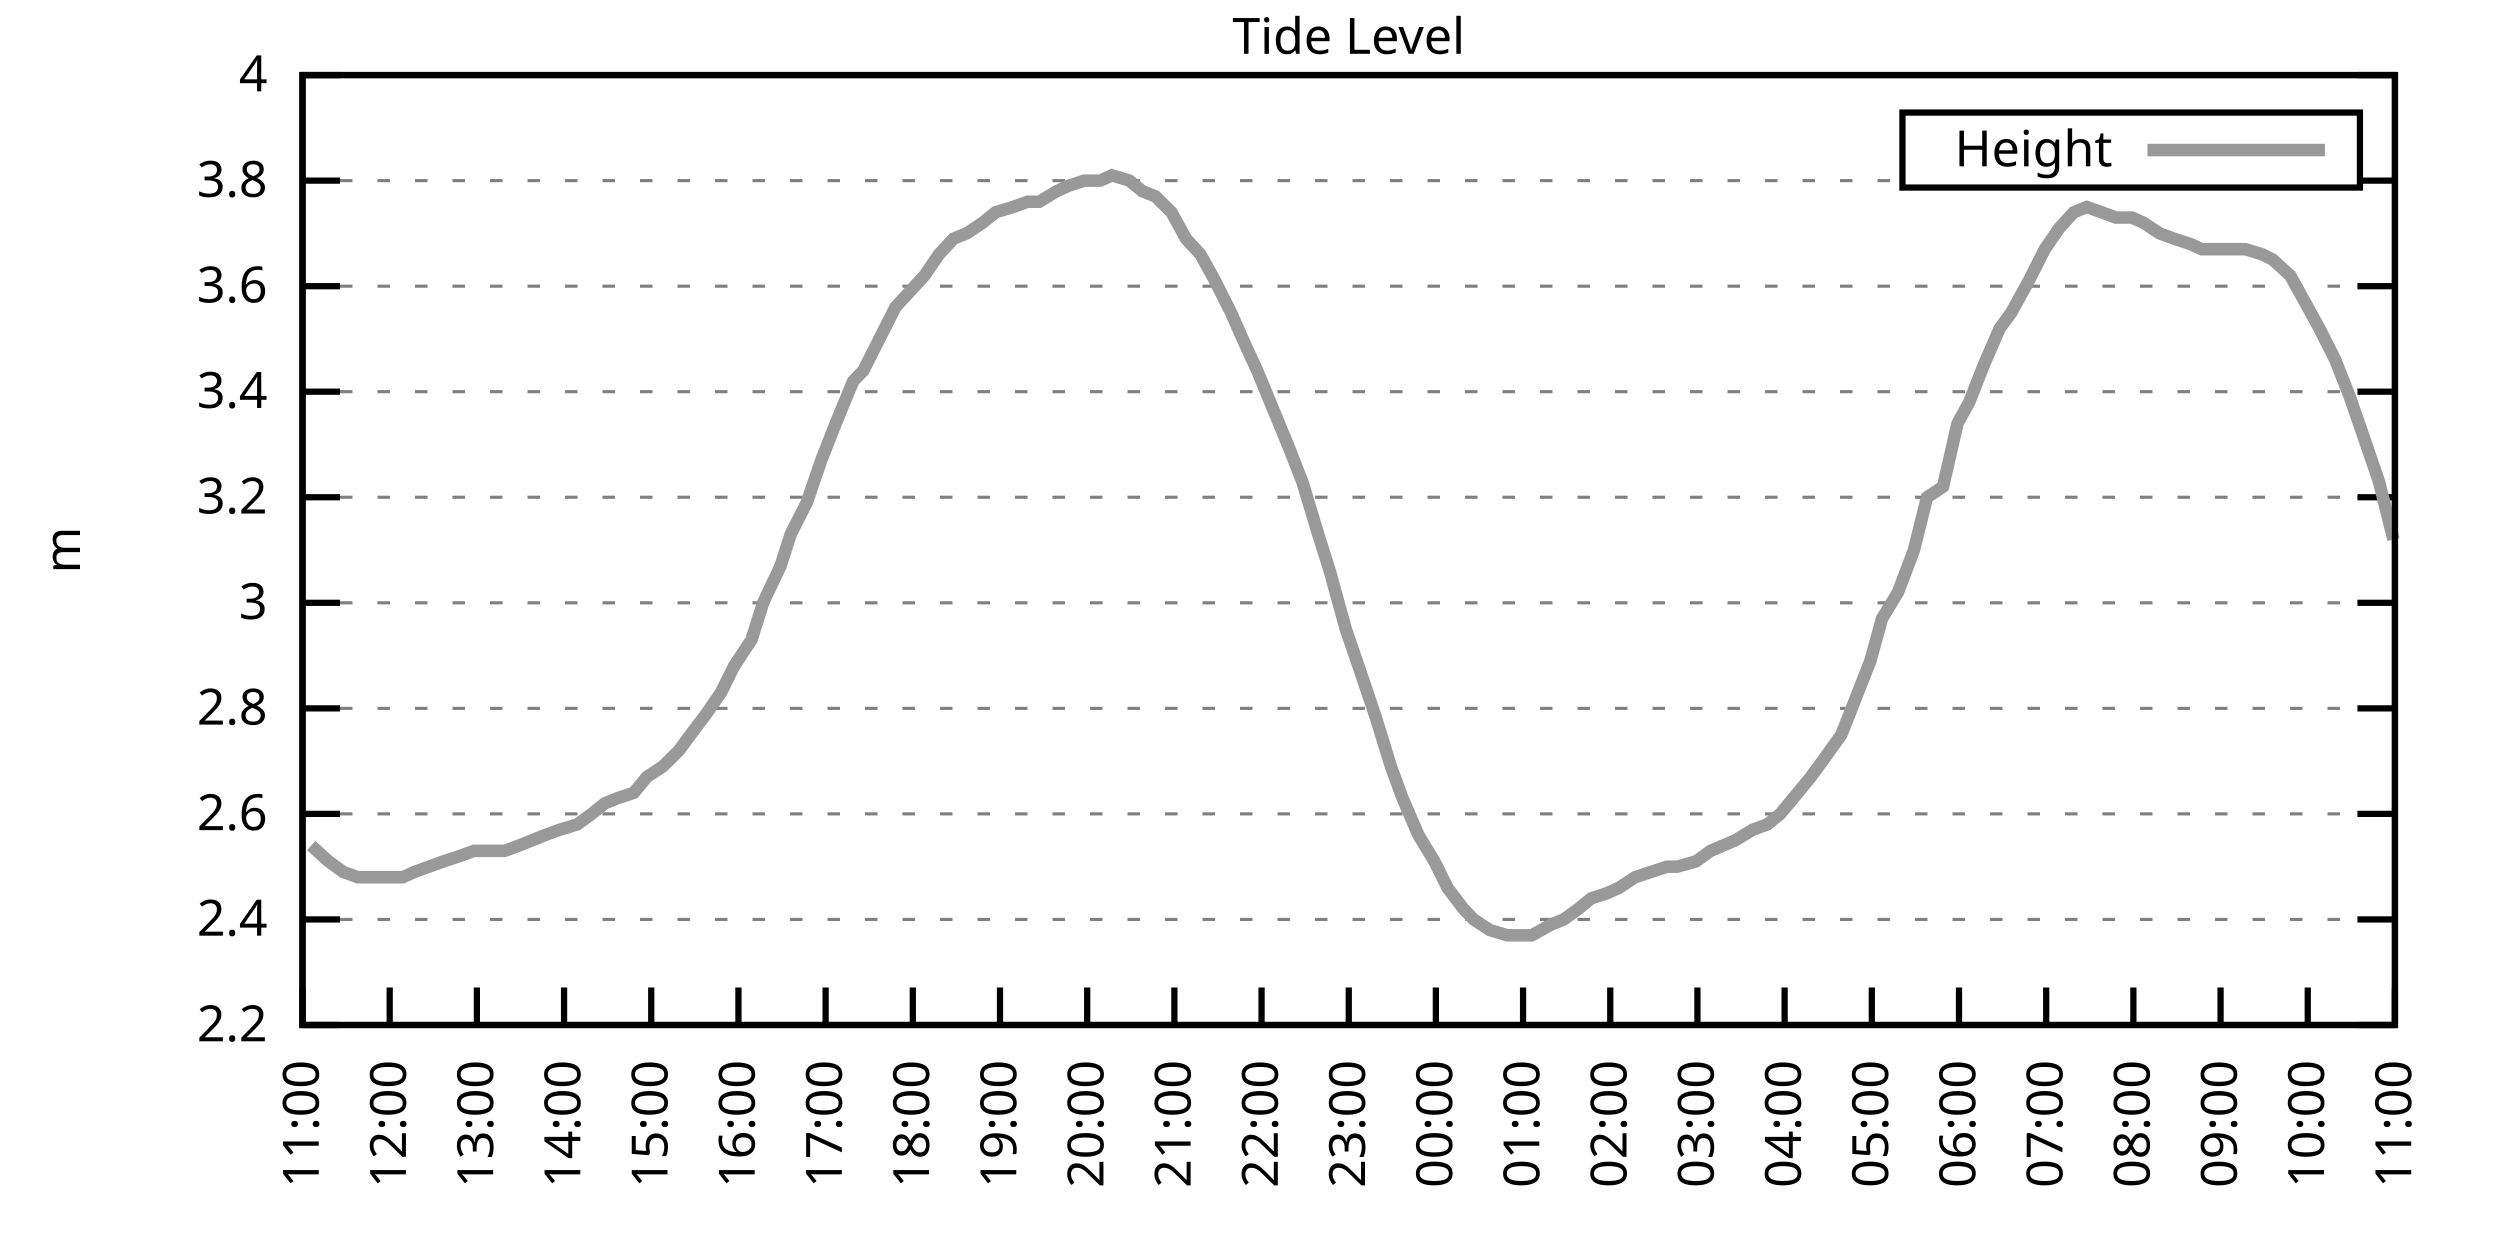
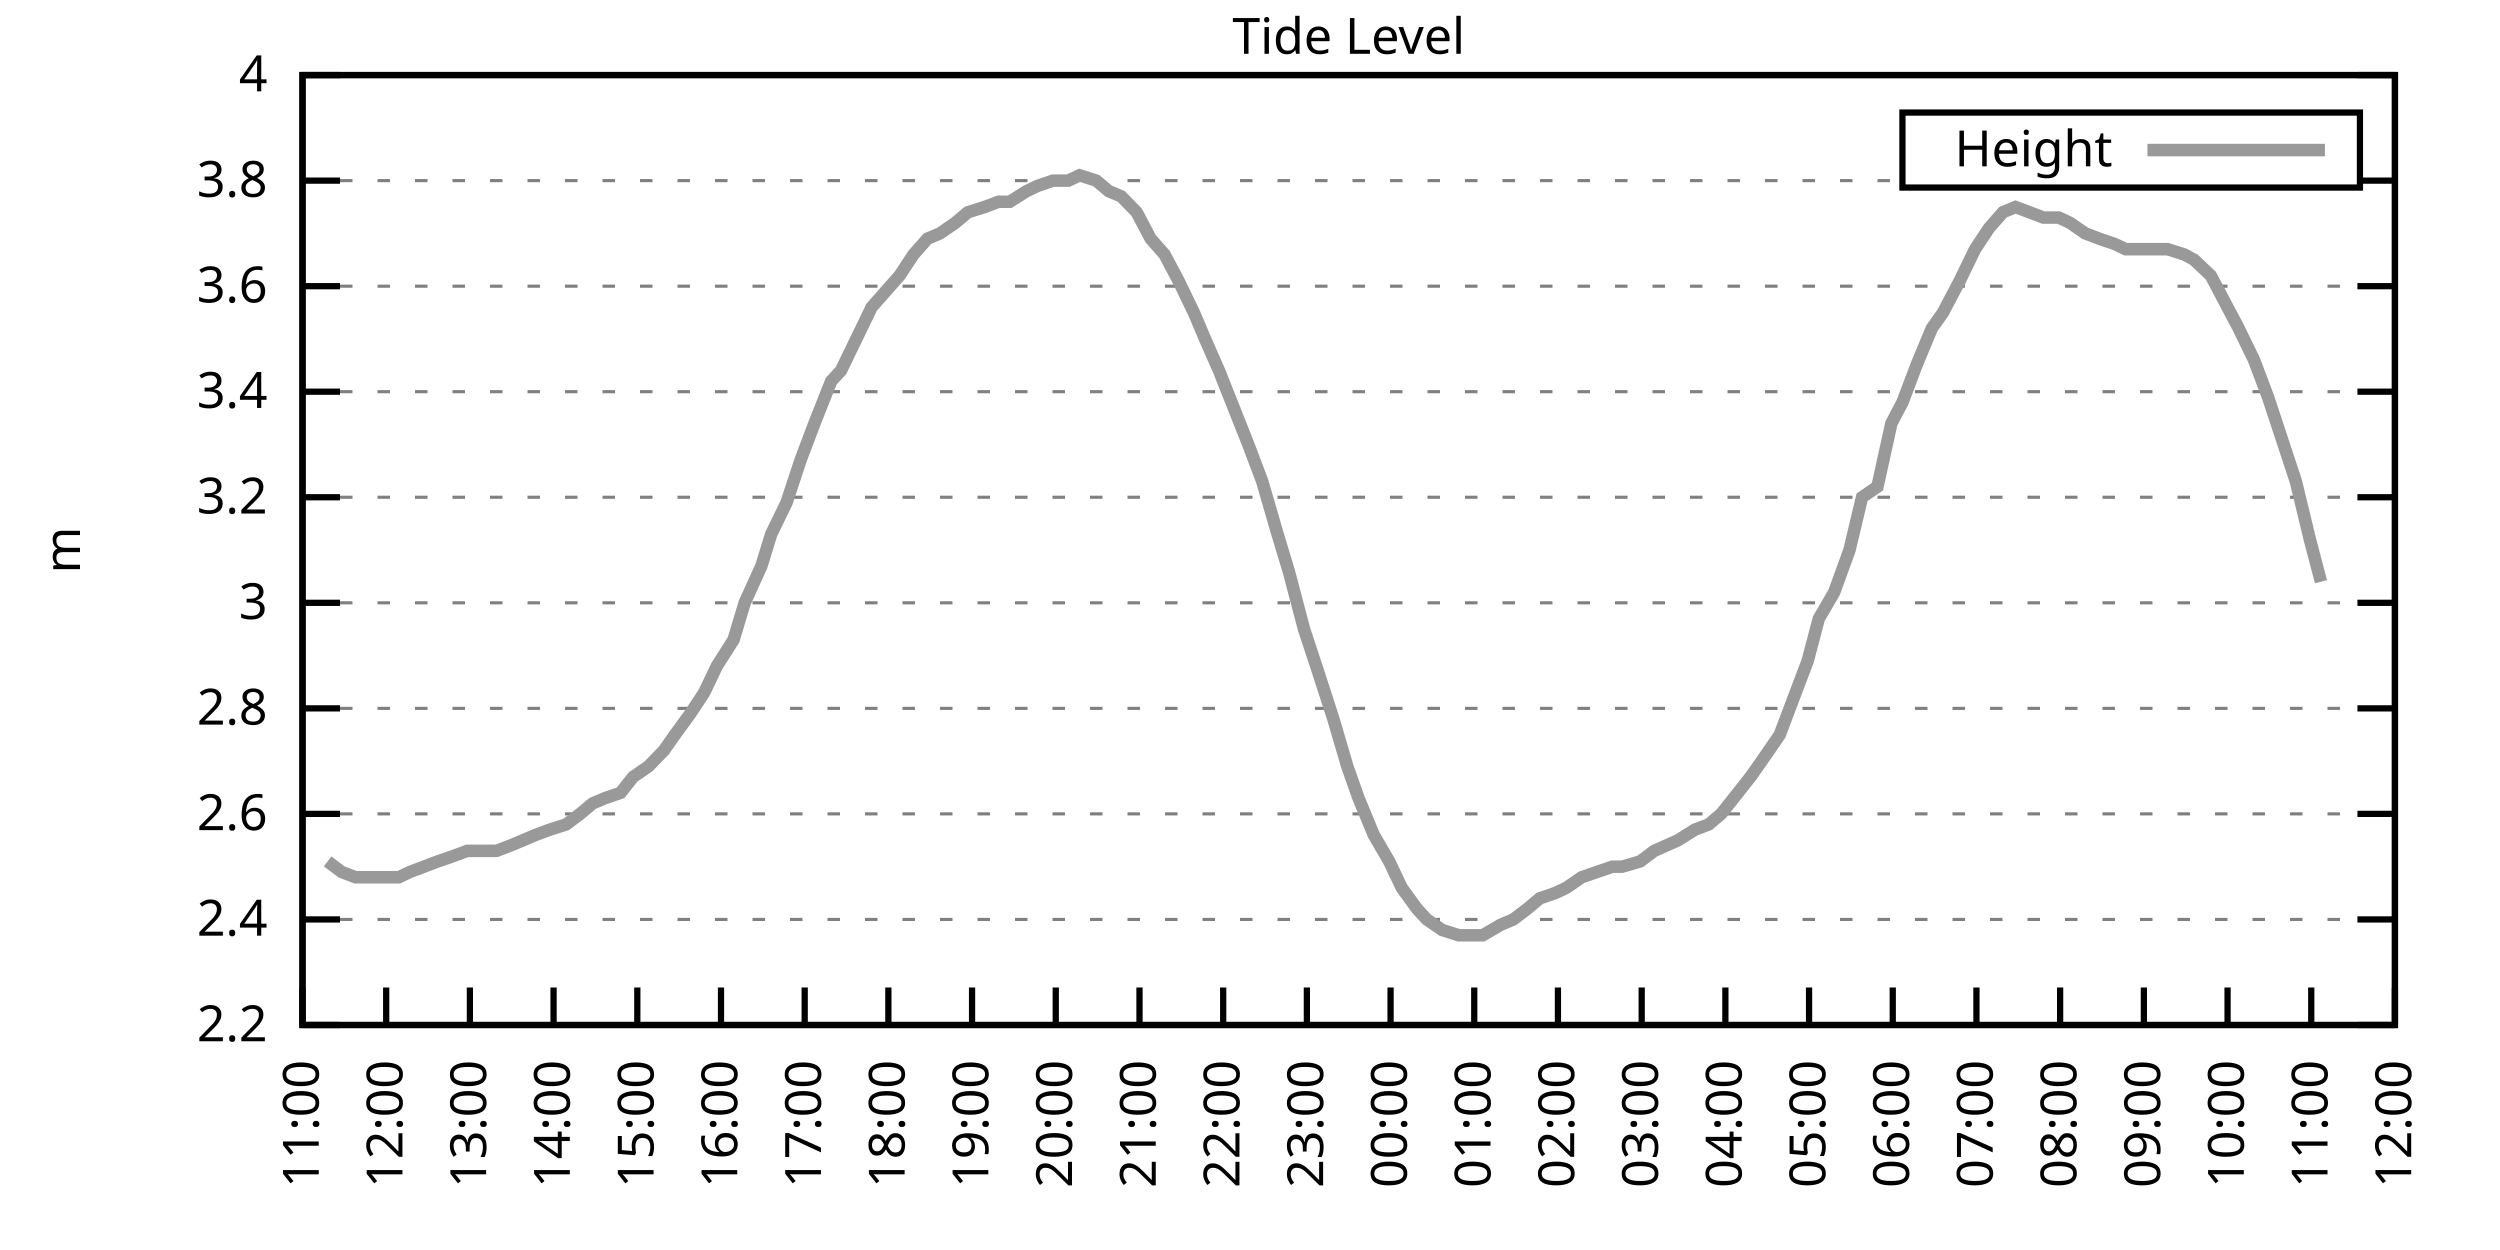
<svg xmlns="http://www.w3.org/2000/svg" xmlns:xlink="http://www.w3.org/1999/xlink" width="400" height="200" viewBox="0 0 400 200">
  <g id="gnuplot_canvas">
    <rect x="0" y="0" width="400" height="200" fill="none" />
    <defs>
      <circle id="gpDot" r="0.5" stroke-width="0.5" stroke="currentColor" />
      <path id="gpPt0" stroke-width="0.333" stroke="currentColor" d="M-1,0 h2 M0,-1 v2" />
      <path id="gpPt1" stroke-width="0.333" stroke="currentColor" d="M-1,-1 L1,1 M1,-1 L-1,1" />
      <path id="gpPt2" stroke-width="0.333" stroke="currentColor" d="M-1,0 L1,0 M0,-1 L0,1 M-1,-1 L1,1 M-1,1 L1,-1" />
      <rect id="gpPt3" stroke-width="0.333" stroke="currentColor" x="-1" y="-1" width="2" height="2" />
      <rect id="gpPt4" stroke-width="0.333" stroke="currentColor" fill="currentColor" x="-1" y="-1" width="2" height="2" />
      <circle id="gpPt5" stroke-width="0.333" stroke="currentColor" cx="0" cy="0" r="1" />
      <use xlink:href="#gpPt5" id="gpPt6" fill="currentColor" stroke="none" />
      <path id="gpPt7" stroke-width="0.333" stroke="currentColor" d="M0,-1.33 L-1.33,0.67 L1.33,0.67 z" />
      <use xlink:href="#gpPt7" id="gpPt8" fill="currentColor" stroke="none" />
      <use xlink:href="#gpPt7" id="gpPt9" stroke="currentColor" transform="rotate(180)" />
      <use xlink:href="#gpPt9" id="gpPt10" fill="currentColor" stroke="none" />
      <use xlink:href="#gpPt3" id="gpPt11" stroke="currentColor" transform="rotate(45)" />
      <use xlink:href="#gpPt11" id="gpPt12" fill="currentColor" stroke="none" />
      <path id="gpPt13" stroke-width="0.333" stroke="currentColor" d="M0,1.330 L1.265,0.411 L0.782,-1.067 L-0.782,-1.076 L-1.265,0.411 z" />
      <use xlink:href="#gpPt13" id="gpPt14" fill="currentColor" stroke="none" />
      <filter id="textbox" filterUnits="objectBoundingBox" x="0" y="0" height="1" width="1">
        <feFlood flood-color="white" flood-opacity="1" result="bgnd" />
        <feComposite in="SourceGraphic" in2="bgnd" operator="atop" />
      </filter>
      <filter id="greybox" filterUnits="objectBoundingBox" x="0" y="0" height="1" width="1">
        <feFlood flood-color="lightgrey" flood-opacity="1" result="grey" />
        <feComposite in="SourceGraphic" in2="grey" operator="atop" />
      </filter>
    </defs>
    <g fill="none" color="white" stroke="currentColor" stroke-width="1.00" stroke-linecap="butt" stroke-linejoin="miter">
</g>
    <g fill="none" color="black" stroke="currentColor" stroke-width="1.00" stroke-linecap="butt" stroke-linejoin="miter">
      <g stroke="none" shape-rendering="crispEdges">
        <polygon fill="rgb(255, 255, 255)" points="48.40,164.00 383.18,164.00 383.18,12.02 48.40,12.02 " />
      </g>
    </g>
    <g fill="none" color="black" stroke="currentColor" stroke-width="1.00" stroke-linecap="butt" stroke-linejoin="miter">
</g>
    <g fill="none" color="black" stroke="black" stroke-width="0.50" stroke-linecap="butt" stroke-linejoin="miter">
</g>
    <g fill="none" color="gray" stroke="currentColor" stroke-width="0.50" stroke-linecap="butt" stroke-linejoin="miter">
      <path stroke="gray" stroke-dasharray="2,4" class="gridline" d="M48.40,164.00 L383.19,164.00  " />
    </g>
    <g fill="none" color="gray" stroke="gray" stroke-width="1.00" stroke-linecap="butt" stroke-linejoin="miter">
</g>
    <g fill="none" color="black" stroke="currentColor" stroke-width="1.00" stroke-linecap="butt" stroke-linejoin="miter">
      <path stroke="black" d="M48.40,164.00 L54.40,164.00 M383.19,164.00 L377.19,164.00  " />
      <g transform="translate(42.80,166.60)" stroke="none" fill="black" font-family="Sans" font-size="8.00" text-anchor="end">
        <text>
          <tspan font-family="Sans"> 2.2</tspan>
        </text>
      </g>
    </g>
    <g fill="none" color="black" stroke="currentColor" stroke-width="1.00" stroke-linecap="butt" stroke-linejoin="miter">
</g>
    <g fill="none" color="black" stroke="black" stroke-width="0.50" stroke-linecap="butt" stroke-linejoin="miter">
</g>
    <g fill="none" color="gray" stroke="currentColor" stroke-width="0.50" stroke-linecap="butt" stroke-linejoin="miter">
      <path stroke="gray" stroke-dasharray="2,4" class="gridline" d="M48.40,147.11 L383.19,147.11  " />
    </g>
    <g fill="none" color="gray" stroke="gray" stroke-width="1.00" stroke-linecap="butt" stroke-linejoin="miter">
</g>
    <g fill="none" color="black" stroke="currentColor" stroke-width="1.00" stroke-linecap="butt" stroke-linejoin="miter">
      <path stroke="black" d="M48.40,147.11 L54.40,147.11 M383.19,147.11 L377.19,147.11  " />
      <g transform="translate(42.80,149.71)" stroke="none" fill="black" font-family="Sans" font-size="8.00" text-anchor="end">
        <text>
          <tspan font-family="Sans"> 2.4</tspan>
        </text>
      </g>
    </g>
    <g fill="none" color="black" stroke="currentColor" stroke-width="1.00" stroke-linecap="butt" stroke-linejoin="miter">
</g>
    <g fill="none" color="black" stroke="black" stroke-width="0.50" stroke-linecap="butt" stroke-linejoin="miter">
</g>
    <g fill="none" color="gray" stroke="currentColor" stroke-width="0.50" stroke-linecap="butt" stroke-linejoin="miter">
      <path stroke="gray" stroke-dasharray="2,4" class="gridline" d="M48.40,130.22 L383.19,130.22  " />
    </g>
    <g fill="none" color="gray" stroke="gray" stroke-width="1.00" stroke-linecap="butt" stroke-linejoin="miter">
</g>
    <g fill="none" color="black" stroke="currentColor" stroke-width="1.00" stroke-linecap="butt" stroke-linejoin="miter">
      <path stroke="black" d="M48.40,130.22 L54.40,130.22 M383.19,130.22 L377.19,130.22  " />
      <g transform="translate(42.80,132.82)" stroke="none" fill="black" font-family="Sans" font-size="8.00" text-anchor="end">
        <text>
          <tspan font-family="Sans"> 2.6</tspan>
        </text>
      </g>
    </g>
    <g fill="none" color="black" stroke="currentColor" stroke-width="1.00" stroke-linecap="butt" stroke-linejoin="miter">
</g>
    <g fill="none" color="black" stroke="black" stroke-width="0.50" stroke-linecap="butt" stroke-linejoin="miter">
</g>
    <g fill="none" color="gray" stroke="currentColor" stroke-width="0.50" stroke-linecap="butt" stroke-linejoin="miter">
      <path stroke="gray" stroke-dasharray="2,4" class="gridline" d="M48.40,113.34 L383.19,113.34  " />
    </g>
    <g fill="none" color="gray" stroke="gray" stroke-width="1.00" stroke-linecap="butt" stroke-linejoin="miter">
</g>
    <g fill="none" color="black" stroke="currentColor" stroke-width="1.00" stroke-linecap="butt" stroke-linejoin="miter">
      <path stroke="black" d="M48.40,113.34 L54.40,113.34 M383.19,113.34 L377.19,113.34  " />
      <g transform="translate(42.80,115.94)" stroke="none" fill="black" font-family="Sans" font-size="8.00" text-anchor="end">
        <text>
          <tspan font-family="Sans"> 2.8</tspan>
        </text>
      </g>
    </g>
    <g fill="none" color="black" stroke="currentColor" stroke-width="1.00" stroke-linecap="butt" stroke-linejoin="miter">
</g>
    <g fill="none" color="black" stroke="black" stroke-width="0.50" stroke-linecap="butt" stroke-linejoin="miter">
</g>
    <g fill="none" color="gray" stroke="currentColor" stroke-width="0.50" stroke-linecap="butt" stroke-linejoin="miter">
      <path stroke="gray" stroke-dasharray="2,4" class="gridline" d="M48.40,96.45 L383.19,96.45  " />
    </g>
    <g fill="none" color="gray" stroke="gray" stroke-width="1.00" stroke-linecap="butt" stroke-linejoin="miter">
</g>
    <g fill="none" color="black" stroke="currentColor" stroke-width="1.00" stroke-linecap="butt" stroke-linejoin="miter">
      <path stroke="black" d="M48.40,96.45 L54.40,96.45 M383.19,96.45 L377.19,96.45  " />
      <g transform="translate(42.80,99.05)" stroke="none" fill="black" font-family="Sans" font-size="8.00" text-anchor="end">
        <text>
          <tspan font-family="Sans"> 3</tspan>
        </text>
      </g>
    </g>
    <g fill="none" color="black" stroke="currentColor" stroke-width="1.00" stroke-linecap="butt" stroke-linejoin="miter">
</g>
    <g fill="none" color="black" stroke="black" stroke-width="0.50" stroke-linecap="butt" stroke-linejoin="miter">
</g>
    <g fill="none" color="gray" stroke="currentColor" stroke-width="0.50" stroke-linecap="butt" stroke-linejoin="miter">
      <path stroke="gray" stroke-dasharray="2,4" class="gridline" d="M48.40,79.56 L383.19,79.56  " />
    </g>
    <g fill="none" color="gray" stroke="gray" stroke-width="1.00" stroke-linecap="butt" stroke-linejoin="miter">
</g>
    <g fill="none" color="black" stroke="currentColor" stroke-width="1.00" stroke-linecap="butt" stroke-linejoin="miter">
      <path stroke="black" d="M48.40,79.56 L54.40,79.56 M383.19,79.56 L377.19,79.56  " />
      <g transform="translate(42.80,82.16)" stroke="none" fill="black" font-family="Sans" font-size="8.00" text-anchor="end">
        <text>
          <tspan font-family="Sans"> 3.2</tspan>
        </text>
      </g>
    </g>
    <g fill="none" color="black" stroke="currentColor" stroke-width="1.00" stroke-linecap="butt" stroke-linejoin="miter">
</g>
    <g fill="none" color="black" stroke="black" stroke-width="0.50" stroke-linecap="butt" stroke-linejoin="miter">
</g>
    <g fill="none" color="gray" stroke="currentColor" stroke-width="0.50" stroke-linecap="butt" stroke-linejoin="miter">
      <path stroke="gray" stroke-dasharray="2,4" class="gridline" d="M48.40,62.67 L383.19,62.67  " />
    </g>
    <g fill="none" color="gray" stroke="gray" stroke-width="1.00" stroke-linecap="butt" stroke-linejoin="miter">
</g>
    <g fill="none" color="black" stroke="currentColor" stroke-width="1.00" stroke-linecap="butt" stroke-linejoin="miter">
      <path stroke="black" d="M48.40,62.67 L54.40,62.67 M383.19,62.67 L377.19,62.67  " />
      <g transform="translate(42.80,65.27)" stroke="none" fill="black" font-family="Sans" font-size="8.00" text-anchor="end">
        <text>
          <tspan font-family="Sans"> 3.4</tspan>
        </text>
      </g>
    </g>
    <g fill="none" color="black" stroke="currentColor" stroke-width="1.00" stroke-linecap="butt" stroke-linejoin="miter">
</g>
    <g fill="none" color="black" stroke="black" stroke-width="0.50" stroke-linecap="butt" stroke-linejoin="miter">
</g>
    <g fill="none" color="gray" stroke="currentColor" stroke-width="0.50" stroke-linecap="butt" stroke-linejoin="miter">
      <path stroke="gray" stroke-dasharray="2,4" class="gridline" d="M48.40,45.79 L383.19,45.79  " />
    </g>
    <g fill="none" color="gray" stroke="gray" stroke-width="1.00" stroke-linecap="butt" stroke-linejoin="miter">
</g>
    <g fill="none" color="black" stroke="currentColor" stroke-width="1.00" stroke-linecap="butt" stroke-linejoin="miter">
      <path stroke="black" d="M48.40,45.79 L54.40,45.79 M383.19,45.79 L377.19,45.79  " />
      <g transform="translate(42.80,48.39)" stroke="none" fill="black" font-family="Sans" font-size="8.00" text-anchor="end">
        <text>
          <tspan font-family="Sans"> 3.6</tspan>
        </text>
      </g>
    </g>
    <g fill="none" color="black" stroke="currentColor" stroke-width="1.00" stroke-linecap="butt" stroke-linejoin="miter">
</g>
    <g fill="none" color="black" stroke="black" stroke-width="0.50" stroke-linecap="butt" stroke-linejoin="miter">
</g>
    <g fill="none" color="gray" stroke="currentColor" stroke-width="0.50" stroke-linecap="butt" stroke-linejoin="miter">
      <path stroke="gray" stroke-dasharray="2,4" class="gridline" d="M48.40,28.90 L304.39,28.90 M377.59,28.90 L383.19,28.90  " />
    </g>
    <g fill="none" color="gray" stroke="gray" stroke-width="1.00" stroke-linecap="butt" stroke-linejoin="miter">
</g>
    <g fill="none" color="black" stroke="currentColor" stroke-width="1.00" stroke-linecap="butt" stroke-linejoin="miter">
      <path stroke="black" d="M48.40,28.90 L54.40,28.90 M383.19,28.90 L377.19,28.90  " />
      <g transform="translate(42.80,31.50)" stroke="none" fill="black" font-family="Sans" font-size="8.00" text-anchor="end">
        <text>
          <tspan font-family="Sans"> 3.8</tspan>
        </text>
      </g>
    </g>
    <g fill="none" color="black" stroke="currentColor" stroke-width="1.00" stroke-linecap="butt" stroke-linejoin="miter">
</g>
    <g fill="none" color="black" stroke="black" stroke-width="0.50" stroke-linecap="butt" stroke-linejoin="miter">
</g>
    <g fill="none" color="gray" stroke="currentColor" stroke-width="0.50" stroke-linecap="butt" stroke-linejoin="miter">
      <path stroke="gray" stroke-dasharray="2,4" class="gridline" d="M48.40,12.01 L383.19,12.01  " />
    </g>
    <g fill="none" color="gray" stroke="gray" stroke-width="1.00" stroke-linecap="butt" stroke-linejoin="miter">
</g>
    <g fill="none" color="black" stroke="currentColor" stroke-width="1.00" stroke-linecap="butt" stroke-linejoin="miter">
      <path stroke="black" d="M48.40,12.01 L54.40,12.01 M383.19,12.01 L377.19,12.01  " />
      <g transform="translate(42.80,14.61)" stroke="none" fill="black" font-family="Sans" font-size="8.00" text-anchor="end">
        <text>
          <tspan font-family="Sans"> 4</tspan>
        </text>
      </g>
    </g>
    <g fill="none" color="black" stroke="currentColor" stroke-width="1.00" stroke-linecap="butt" stroke-linejoin="miter">
      <path stroke="black" d="M48.40,164.00 L48.40,158.00  " />
      <g transform="translate(51.00,169.60) rotate(270.00)" stroke="none" fill="black" font-family="Sans" font-size="8.00" text-anchor="end">
        <text>
          <tspan font-family="Sans">11:00</tspan>
        </text>
      </g>
    </g>
    <g fill="none" color="black" stroke="currentColor" stroke-width="1.00" stroke-linecap="butt" stroke-linejoin="miter">
-       <path stroke="black" d="M62.35,164.00 L62.35,158.00  " />
-       <g transform="translate(64.95,169.60) rotate(270.00)" stroke="none" fill="black" font-family="Sans" font-size="8.00" text-anchor="end">
+       <path stroke="black" d="M61.79,164.00 L61.79,158.00  " />
+       <g transform="translate(64.39,169.60) rotate(270.00)" stroke="none" fill="black" font-family="Sans" font-size="8.00" text-anchor="end">
        <text>
          <tspan font-family="Sans">12:00</tspan>
        </text>
      </g>
    </g>
    <g fill="none" color="black" stroke="currentColor" stroke-width="1.00" stroke-linecap="butt" stroke-linejoin="miter">
-       <path stroke="black" d="M76.30,164.00 L76.30,158.00  " />
-       <g transform="translate(78.90,169.60) rotate(270.00)" stroke="none" fill="black" font-family="Sans" font-size="8.00" text-anchor="end">
+       <path stroke="black" d="M75.18,164.00 L75.18,158.00  " />
+       <g transform="translate(77.78,169.60) rotate(270.00)" stroke="none" fill="black" font-family="Sans" font-size="8.00" text-anchor="end">
        <text>
          <tspan font-family="Sans">13:00</tspan>
        </text>
      </g>
    </g>
    <g fill="none" color="black" stroke="currentColor" stroke-width="1.00" stroke-linecap="butt" stroke-linejoin="miter">
-       <path stroke="black" d="M90.25,164.00 L90.25,158.00  " />
-       <g transform="translate(92.85,169.60) rotate(270.00)" stroke="none" fill="black" font-family="Sans" font-size="8.00" text-anchor="end">
+       <path stroke="black" d="M88.57,164.00 L88.57,158.00  " />
+       <g transform="translate(91.17,169.60) rotate(270.00)" stroke="none" fill="black" font-family="Sans" font-size="8.00" text-anchor="end">
        <text>
          <tspan font-family="Sans">14:00</tspan>
        </text>
      </g>
    </g>
    <g fill="none" color="black" stroke="currentColor" stroke-width="1.00" stroke-linecap="butt" stroke-linejoin="miter">
-       <path stroke="black" d="M104.20,164.00 L104.20,158.00  " />
-       <g transform="translate(106.80,169.60) rotate(270.00)" stroke="none" fill="black" font-family="Sans" font-size="8.00" text-anchor="end">
+       <path stroke="black" d="M101.97,164.00 L101.97,158.00  " />
+       <g transform="translate(104.57,169.60) rotate(270.00)" stroke="none" fill="black" font-family="Sans" font-size="8.00" text-anchor="end">
        <text>
          <tspan font-family="Sans">15:00</tspan>
        </text>
      </g>
    </g>
    <g fill="none" color="black" stroke="currentColor" stroke-width="1.00" stroke-linecap="butt" stroke-linejoin="miter">
-       <path stroke="black" d="M118.15,164.00 L118.15,158.00  " />
-       <g transform="translate(120.75,169.60) rotate(270.00)" stroke="none" fill="black" font-family="Sans" font-size="8.00" text-anchor="end">
+       <path stroke="black" d="M115.36,164.00 L115.36,158.00  " />
+       <g transform="translate(117.96,169.60) rotate(270.00)" stroke="none" fill="black" font-family="Sans" font-size="8.00" text-anchor="end">
        <text>
          <tspan font-family="Sans">16:00</tspan>
        </text>
      </g>
    </g>
    <g fill="none" color="black" stroke="currentColor" stroke-width="1.00" stroke-linecap="butt" stroke-linejoin="miter">
-       <path stroke="black" d="M132.10,164.00 L132.10,158.00  " />
-       <g transform="translate(134.70,169.60) rotate(270.00)" stroke="none" fill="black" font-family="Sans" font-size="8.00" text-anchor="end">
+       <path stroke="black" d="M128.75,164.00 L128.75,158.00  " />
+       <g transform="translate(131.35,169.60) rotate(270.00)" stroke="none" fill="black" font-family="Sans" font-size="8.00" text-anchor="end">
        <text>
          <tspan font-family="Sans">17:00</tspan>
        </text>
      </g>
    </g>
    <g fill="none" color="black" stroke="currentColor" stroke-width="1.00" stroke-linecap="butt" stroke-linejoin="miter">
-       <path stroke="black" d="M146.05,164.00 L146.05,158.00  " />
-       <g transform="translate(148.65,169.60) rotate(270.00)" stroke="none" fill="black" font-family="Sans" font-size="8.00" text-anchor="end">
+       <path stroke="black" d="M142.14,164.00 L142.14,158.00  " />
+       <g transform="translate(144.74,169.60) rotate(270.00)" stroke="none" fill="black" font-family="Sans" font-size="8.00" text-anchor="end">
        <text>
          <tspan font-family="Sans">18:00</tspan>
        </text>
      </g>
    </g>
    <g fill="none" color="black" stroke="currentColor" stroke-width="1.00" stroke-linecap="butt" stroke-linejoin="miter">
-       <path stroke="black" d="M160.00,164.00 L160.00,158.00  " />
-       <g transform="translate(162.60,169.60) rotate(270.00)" stroke="none" fill="black" font-family="Sans" font-size="8.00" text-anchor="end">
+       <path stroke="black" d="M155.53,164.00 L155.53,158.00  " />
+       <g transform="translate(158.13,169.60) rotate(270.00)" stroke="none" fill="black" font-family="Sans" font-size="8.00" text-anchor="end">
        <text>
          <tspan font-family="Sans">19:00</tspan>
        </text>
      </g>
    </g>
    <g fill="none" color="black" stroke="currentColor" stroke-width="1.00" stroke-linecap="butt" stroke-linejoin="miter">
-       <path stroke="black" d="M173.95,164.00 L173.95,158.00  " />
-       <g transform="translate(176.55,169.60) rotate(270.00)" stroke="none" fill="black" font-family="Sans" font-size="8.00" text-anchor="end">
+       <path stroke="black" d="M168.92,164.00 L168.92,158.00  " />
+       <g transform="translate(171.52,169.60) rotate(270.00)" stroke="none" fill="black" font-family="Sans" font-size="8.00" text-anchor="end">
        <text>
          <tspan font-family="Sans">20:00</tspan>
        </text>
      </g>
    </g>
    <g fill="none" color="black" stroke="currentColor" stroke-width="1.00" stroke-linecap="butt" stroke-linejoin="miter">
-       <path stroke="black" d="M187.90,164.00 L187.90,158.00  " />
-       <g transform="translate(190.50,169.60) rotate(270.00)" stroke="none" fill="black" font-family="Sans" font-size="8.00" text-anchor="end">
+       <path stroke="black" d="M182.32,164.00 L182.32,158.00  " />
+       <g transform="translate(184.92,169.60) rotate(270.00)" stroke="none" fill="black" font-family="Sans" font-size="8.00" text-anchor="end">
        <text>
          <tspan font-family="Sans">21:00</tspan>
        </text>
      </g>
    </g>
    <g fill="none" color="black" stroke="currentColor" stroke-width="1.00" stroke-linecap="butt" stroke-linejoin="miter">
-       <path stroke="black" d="M201.85,164.00 L201.85,158.00  " />
-       <g transform="translate(204.45,169.60) rotate(270.00)" stroke="none" fill="black" font-family="Sans" font-size="8.00" text-anchor="end">
+       <path stroke="black" d="M195.71,164.00 L195.71,158.00  " />
+       <g transform="translate(198.31,169.60) rotate(270.00)" stroke="none" fill="black" font-family="Sans" font-size="8.00" text-anchor="end">
        <text>
          <tspan font-family="Sans">22:00</tspan>
        </text>
      </g>
    </g>
    <g fill="none" color="black" stroke="currentColor" stroke-width="1.00" stroke-linecap="butt" stroke-linejoin="miter">
-       <path stroke="black" d="M215.80,164.00 L215.80,158.00  " />
-       <g transform="translate(218.40,169.60) rotate(270.00)" stroke="none" fill="black" font-family="Sans" font-size="8.00" text-anchor="end">
+       <path stroke="black" d="M209.10,164.00 L209.10,158.00  " />
+       <g transform="translate(211.70,169.60) rotate(270.00)" stroke="none" fill="black" font-family="Sans" font-size="8.00" text-anchor="end">
        <text>
          <tspan font-family="Sans">23:00</tspan>
        </text>
      </g>
    </g>
    <g fill="none" color="black" stroke="currentColor" stroke-width="1.00" stroke-linecap="butt" stroke-linejoin="miter">
-       <path stroke="black" d="M229.74,164.00 L229.74,158.00  " />
-       <g transform="translate(232.34,169.60) rotate(270.00)" stroke="none" fill="black" font-family="Sans" font-size="8.00" text-anchor="end">
+       <path stroke="black" d="M222.49,164.00 L222.49,158.00  " />
+       <g transform="translate(225.09,169.60) rotate(270.00)" stroke="none" fill="black" font-family="Sans" font-size="8.00" text-anchor="end">
        <text>
          <tspan font-family="Sans">00:00</tspan>
        </text>
      </g>
    </g>
    <g fill="none" color="black" stroke="currentColor" stroke-width="1.00" stroke-linecap="butt" stroke-linejoin="miter">
-       <path stroke="black" d="M243.69,164.00 L243.69,158.00  " />
-       <g transform="translate(246.29,169.60) rotate(270.00)" stroke="none" fill="black" font-family="Sans" font-size="8.00" text-anchor="end">
+       <path stroke="black" d="M235.88,164.00 L235.88,158.00  " />
+       <g transform="translate(238.48,169.60) rotate(270.00)" stroke="none" fill="black" font-family="Sans" font-size="8.00" text-anchor="end">
        <text>
          <tspan font-family="Sans">01:00</tspan>
        </text>
      </g>
    </g>
    <g fill="none" color="black" stroke="currentColor" stroke-width="1.00" stroke-linecap="butt" stroke-linejoin="miter">
-       <path stroke="black" d="M257.64,164.00 L257.64,158.00  " />
-       <g transform="translate(260.24,169.60) rotate(270.00)" stroke="none" fill="black" font-family="Sans" font-size="8.00" text-anchor="end">
+       <path stroke="black" d="M249.27,164.00 L249.27,158.00  " />
+       <g transform="translate(251.87,169.60) rotate(270.00)" stroke="none" fill="black" font-family="Sans" font-size="8.00" text-anchor="end">
        <text>
          <tspan font-family="Sans">02:00</tspan>
        </text>
      </g>
    </g>
    <g fill="none" color="black" stroke="currentColor" stroke-width="1.00" stroke-linecap="butt" stroke-linejoin="miter">
-       <path stroke="black" d="M271.59,164.00 L271.59,158.00  " />
-       <g transform="translate(274.19,169.60) rotate(270.00)" stroke="none" fill="black" font-family="Sans" font-size="8.00" text-anchor="end">
+       <path stroke="black" d="M262.67,164.00 L262.67,158.00  " />
+       <g transform="translate(265.27,169.60) rotate(270.00)" stroke="none" fill="black" font-family="Sans" font-size="8.00" text-anchor="end">
        <text>
          <tspan font-family="Sans">03:00</tspan>
        </text>
      </g>
    </g>
    <g fill="none" color="black" stroke="currentColor" stroke-width="1.00" stroke-linecap="butt" stroke-linejoin="miter">
-       <path stroke="black" d="M285.54,164.00 L285.54,158.00  " />
-       <g transform="translate(288.14,169.60) rotate(270.00)" stroke="none" fill="black" font-family="Sans" font-size="8.00" text-anchor="end">
+       <path stroke="black" d="M276.06,164.00 L276.06,158.00  " />
+       <g transform="translate(278.66,169.60) rotate(270.00)" stroke="none" fill="black" font-family="Sans" font-size="8.00" text-anchor="end">
        <text>
          <tspan font-family="Sans">04:00</tspan>
        </text>
      </g>
    </g>
    <g fill="none" color="black" stroke="currentColor" stroke-width="1.00" stroke-linecap="butt" stroke-linejoin="miter">
-       <path stroke="black" d="M299.49,164.00 L299.49,158.00  " />
-       <g transform="translate(302.09,169.60) rotate(270.00)" stroke="none" fill="black" font-family="Sans" font-size="8.00" text-anchor="end">
+       <path stroke="black" d="M289.45,164.00 L289.45,158.00  " />
+       <g transform="translate(292.05,169.60) rotate(270.00)" stroke="none" fill="black" font-family="Sans" font-size="8.00" text-anchor="end">
        <text>
          <tspan font-family="Sans">05:00</tspan>
        </text>
      </g>
    </g>
    <g fill="none" color="black" stroke="currentColor" stroke-width="1.00" stroke-linecap="butt" stroke-linejoin="miter">
-       <path stroke="black" d="M313.44,164.00 L313.44,158.00  " />
-       <g transform="translate(316.04,169.60) rotate(270.00)" stroke="none" fill="black" font-family="Sans" font-size="8.00" text-anchor="end">
+       <path stroke="black" d="M302.84,164.00 L302.84,158.00  " />
+       <g transform="translate(305.44,169.60) rotate(270.00)" stroke="none" fill="black" font-family="Sans" font-size="8.00" text-anchor="end">
        <text>
          <tspan font-family="Sans">06:00</tspan>
        </text>
      </g>
    </g>
    <g fill="none" color="black" stroke="currentColor" stroke-width="1.00" stroke-linecap="butt" stroke-linejoin="miter">
-       <path stroke="black" d="M327.39,164.00 L327.39,158.00  " />
-       <g transform="translate(329.99,169.60) rotate(270.00)" stroke="none" fill="black" font-family="Sans" font-size="8.00" text-anchor="end">
+       <path stroke="black" d="M316.23,164.00 L316.23,158.00  " />
+       <g transform="translate(318.83,169.60) rotate(270.00)" stroke="none" fill="black" font-family="Sans" font-size="8.00" text-anchor="end">
        <text>
          <tspan font-family="Sans">07:00</tspan>
        </text>
      </g>
    </g>
    <g fill="none" color="black" stroke="currentColor" stroke-width="1.00" stroke-linecap="butt" stroke-linejoin="miter">
-       <path stroke="black" d="M341.34,164.00 L341.34,158.00  " />
-       <g transform="translate(343.94,169.60) rotate(270.00)" stroke="none" fill="black" font-family="Sans" font-size="8.00" text-anchor="end">
+       <path stroke="black" d="M329.62,164.00 L329.62,158.00  " />
+       <g transform="translate(332.22,169.60) rotate(270.00)" stroke="none" fill="black" font-family="Sans" font-size="8.00" text-anchor="end">
        <text>
          <tspan font-family="Sans">08:00</tspan>
        </text>
      </g>
    </g>
    <g fill="none" color="black" stroke="currentColor" stroke-width="1.00" stroke-linecap="butt" stroke-linejoin="miter">
-       <path stroke="black" d="M355.29,164.00 L355.29,158.00  " />
-       <g transform="translate(357.89,169.60) rotate(270.00)" stroke="none" fill="black" font-family="Sans" font-size="8.00" text-anchor="end">
+       <path stroke="black" d="M343.02,164.00 L343.02,158.00  " />
+       <g transform="translate(345.62,169.60) rotate(270.00)" stroke="none" fill="black" font-family="Sans" font-size="8.00" text-anchor="end">
        <text>
          <tspan font-family="Sans">09:00</tspan>
        </text>
      </g>
    </g>
    <g fill="none" color="black" stroke="currentColor" stroke-width="1.00" stroke-linecap="butt" stroke-linejoin="miter">
-       <path stroke="black" d="M369.24,164.00 L369.24,158.00  " />
-       <g transform="translate(371.84,169.60) rotate(270.00)" stroke="none" fill="black" font-family="Sans" font-size="8.00" text-anchor="end">
+       <path stroke="black" d="M356.41,164.00 L356.41,158.00  " />
+       <g transform="translate(359.01,169.60) rotate(270.00)" stroke="none" fill="black" font-family="Sans" font-size="8.00" text-anchor="end">
        <text>
          <tspan font-family="Sans">10:00</tspan>
+         </text>
+       </g>
+     </g>
+     <g fill="none" color="black" stroke="currentColor" stroke-width="1.00" stroke-linecap="butt" stroke-linejoin="miter">
+       <path stroke="black" d="M369.80,164.00 L369.80,158.00  " />
+       <g transform="translate(372.40,169.60) rotate(270.00)" stroke="none" fill="black" font-family="Sans" font-size="8.00" text-anchor="end">
+         <text>
+           <tspan font-family="Sans">11:00</tspan>
        </text>
      </g>
    </g>
    <g fill="none" color="black" stroke="currentColor" stroke-width="1.00" stroke-linecap="butt" stroke-linejoin="miter">
      <path stroke="black" d="M383.19,164.00 L383.19,158.00  " />
      <g transform="translate(385.79,169.60) rotate(270.00)" stroke="none" fill="black" font-family="Sans" font-size="8.00" text-anchor="end">
        <text>
-           <tspan font-family="Sans">11:00</tspan>
+           <tspan font-family="Sans">12:00</tspan>
        </text>
      </g>
    </g>
    <g fill="none" color="black" stroke="currentColor" stroke-width="1.00" stroke-linecap="butt" stroke-linejoin="miter">
</g>
    <g fill="none" color="black" stroke="currentColor" stroke-width="1.00" stroke-linecap="butt" stroke-linejoin="miter">
      <path stroke="black" d="M48.40,12.01 L48.40,164.00 L383.19,164.00 L383.19,12.01 L48.40,12.01 Z  " />
    </g>
    <g fill="none" color="black" stroke="currentColor" stroke-width="1.00" stroke-linecap="butt" stroke-linejoin="miter">
</g>
    <g fill="none" color="black" stroke="currentColor" stroke-width="1.00" stroke-linecap="butt" stroke-linejoin="miter">
      <path stroke="black" d="M304.39,30.01 L304.39,18.01 L377.59,18.01 L377.59,30.01 L304.39,30.01 Z  " />
    </g>
    <g id="Tide_level_plot_1">
      <g fill="none" color="white" stroke="black" stroke-width="2.00" stroke-linecap="butt" stroke-linejoin="miter">
</g>
      <g fill="none" color="black" stroke="currentColor" stroke-width="2.00" stroke-linecap="butt" stroke-linejoin="miter">
        <g transform="translate(337.99,26.61)" stroke="none" fill="black" font-family="Sans" font-size="8.00" text-anchor="end">
          <text>
            <tspan font-family="Sans">Height</tspan>
          </text>
        </g>
      </g>
      <g fill="none" color="black" stroke="currentColor" stroke-width="2.00" stroke-linecap="butt" stroke-linejoin="miter">
-         <path stroke="rgb(153, 153, 153)" d="M343.59,24.01 L371.99,24.01 M49.79,135.29 L52.58,137.82 L54.91,139.51 L57.23,140.36 L59.79,140.36 L62.12,140.36   L64.44,140.36 L66.30,139.51 L68.63,138.67 L70.95,137.82 L73.51,136.98 L75.83,136.14 L78.39,136.14 L80.72,136.14   L83.04,135.29 L87.23,133.60 L89.55,132.76 L92.34,131.91 L94.67,130.22 L96.76,128.54 L98.85,127.69 L101.41,126.85   L103.50,124.31 L106.06,122.62 L108.62,120.09 L110.48,117.56 L113.03,114.18 L115.36,110.80 L117.45,106.58 L120.24,102.36   L122.10,96.45 L124.89,90.54 L126.52,85.47 L129.08,80.41 L131.40,73.65 L133.72,67.74 L136.51,60.98 L138.14,59.30   L140.70,54.23 L143.26,49.16 L145.58,46.63 L147.91,44.10 L150.23,40.72 L152.56,38.19 L154.65,37.34 L157.21,35.65   L159.30,33.96 L162.09,33.12 L164.41,32.28 L166.27,32.28 L169.06,30.59 L170.92,29.74 L173.48,28.90 L176.04,28.90   L177.90,28.05 L180.69,28.90 L182.78,30.59 L184.87,31.43 L187.43,33.96 L189.76,38.19 L192.08,40.72 L194.41,44.94   L196.96,50.01 L198.82,54.23 L201.15,59.30 L203.94,66.05 L206.03,71.12 L208.36,77.03 L210.91,85.47 L212.77,91.38   L215.33,100.67 L217.65,107.43 L220.21,115.03 L222.54,122.62 L224.40,127.69 L226.95,133.60 L229.51,137.82 L231.60,142.05   L234.16,145.42 L235.79,147.11 L238.35,148.80 L241.14,149.65 L243.23,149.65 L245.09,149.65 L248.11,147.96 L250.20,147.11   L252.53,145.42 L254.62,143.73 L257.18,142.89 L259.04,142.05 L261.60,140.36 L264.15,139.51 L266.71,138.67 L268.34,138.67   L271.36,137.82 L273.69,136.14 L277.64,134.45 L280.43,132.76 L282.75,131.91 L284.85,130.22 L287.64,126.85 L289.73,124.31   L291.59,121.78 L294.61,117.56 L296.94,111.65 L299.26,105.74 L301.12,98.98 L303.68,94.76 L306.23,88.00 L308.33,79.56   L310.88,77.87 L313.21,67.74 L315.07,64.36 L317.39,58.45 L319.95,52.54 L321.81,50.01 L324.60,44.94 L327.16,39.87   L329.48,36.50 L331.81,33.96 L333.90,33.12 L336.23,33.96 L338.55,34.81 L341.11,34.81 L342.97,35.65 L345.53,37.34   L347.85,38.19 L350.41,39.03 L352.27,39.87 L354.59,39.87 L356.92,39.87 L359.24,39.87 L362.03,40.72 L363.66,41.56   L366.45,44.10 L368.78,48.32 L371.10,52.54 L373.66,57.61 L375.98,63.52 L378.31,70.27 L380.63,77.03 L382.96,86.32    " />
+         <path stroke="rgb(153, 153, 153)" d="M343.59,24.01 L371.99,24.01 M52.42,137.82 L54.65,139.51 L56.88,140.36 L59.34,140.36 L61.57,140.36 L63.80,140.36   L65.59,139.51 L67.82,138.67 L70.05,137.82 L72.50,136.98 L74.74,136.14 L77.19,136.14 L79.42,136.14 L81.66,135.29   L85.67,133.60 L87.91,132.76 L90.58,131.91 L92.82,130.22 L94.82,128.54 L96.83,127.69 L99.29,126.85 L101.30,124.31   L103.75,122.62 L106.21,120.09 L107.99,117.56 L110.45,114.18 L112.68,110.80 L114.69,106.58 L117.37,102.36 L119.15,96.45   L121.83,90.54 L123.39,85.47 L125.85,80.41 L128.08,73.65 L130.31,67.74 L132.99,60.98 L134.55,59.30 L137.01,54.23   L139.46,49.16 L141.69,46.63 L143.93,44.10 L146.16,40.72 L148.39,38.19 L150.40,37.34 L152.85,35.65 L154.86,33.96   L157.54,33.12 L159.77,32.28 L161.56,32.28 L164.24,30.59 L166.02,29.74 L168.48,28.90 L170.93,28.90 L172.72,28.05   L175.40,28.90 L177.41,30.59 L179.41,31.43 L181.87,33.96 L184.10,38.19 L186.33,40.72 L188.57,44.94 L191.02,50.01   L192.81,54.23 L195.04,59.30 L197.72,66.05 L199.73,71.12 L201.96,77.03 L204.41,85.47 L206.20,91.38 L208.65,100.67   L210.88,107.43 L213.34,115.03 L215.57,122.62 L217.36,127.69 L219.81,133.60 L222.27,137.82 L224.28,142.05 L226.73,145.42   L228.29,147.11 L230.75,148.80 L233.43,149.65 L235.44,149.65 L237.22,149.65 L240.12,147.96 L242.13,147.11 L244.36,145.42   L246.37,143.73 L248.83,142.89 L250.61,142.05 L253.07,140.36 L255.52,139.51 L257.98,138.67 L259.54,138.67 L262.44,137.82   L264.67,136.14 L268.47,134.45 L271.15,132.76 L273.38,131.91 L275.39,130.22 L278.07,126.85 L280.07,124.31 L281.86,121.78   L284.76,117.56 L286.99,111.65 L289.23,105.74 L291.01,98.98 L293.47,94.76 L295.92,88.00 L297.93,79.56 L300.39,77.87   L302.62,67.74 L304.40,64.36 L306.63,58.45 L309.09,52.54 L310.88,50.01 L313.55,44.94 L316.01,39.87 L318.24,36.50   L320.47,33.96 L322.48,33.12 L324.71,33.96 L326.95,34.81 L329.40,34.81 L331.19,35.65 L333.64,37.34 L335.87,38.19   L338.33,39.03 L340.11,39.87 L342.35,39.87 L344.58,39.87 L346.81,39.87 L349.49,40.72 L351.05,41.56 L353.73,44.10   L355.96,48.32 L358.19,52.54 L360.65,57.61 L362.88,63.52 L365.11,70.27 L367.34,77.03 L369.58,86.32 L371.36,93.07    " />
      </g>
    </g>
    <g fill="none" color="black" stroke="currentColor" stroke-width="2.00" stroke-linecap="butt" stroke-linejoin="miter">
</g>
    <g fill="none" color="black" stroke="black" stroke-width="1.00" stroke-linecap="butt" stroke-linejoin="miter">
</g>
    <g fill="none" color="black" stroke="currentColor" stroke-width="1.00" stroke-linecap="butt" stroke-linejoin="miter">
      <path stroke="black" d="M48.40,12.01 L48.40,164.00 L383.19,164.00 L383.19,12.01 L48.40,12.01 Z  " />
      <g transform="translate(12.80,88.01) rotate(270.00)" stroke="none" fill="black" font-family="Sans" font-size="8.00" text-anchor="middle">
        <text>
          <tspan font-family="Sans">m</tspan>
        </text>
      </g>
    </g>
    <g fill="none" color="black" stroke="currentColor" stroke-width="1.00" stroke-linecap="butt" stroke-linejoin="miter">
</g>
    <g fill="none" color="black" stroke="currentColor" stroke-width="1.00" stroke-linecap="butt" stroke-linejoin="miter">
      <g transform="translate(215.79,8.61)" stroke="none" fill="black" font-family="Sans" font-size="8.00" text-anchor="middle">
        <text>
          <tspan font-family="Sans">Tide Level</tspan>
        </text>
      </g>
    </g>
    <g fill="none" color="black" stroke="currentColor" stroke-width="1.00" stroke-linecap="butt" stroke-linejoin="miter">
</g>
  </g>
</svg>
